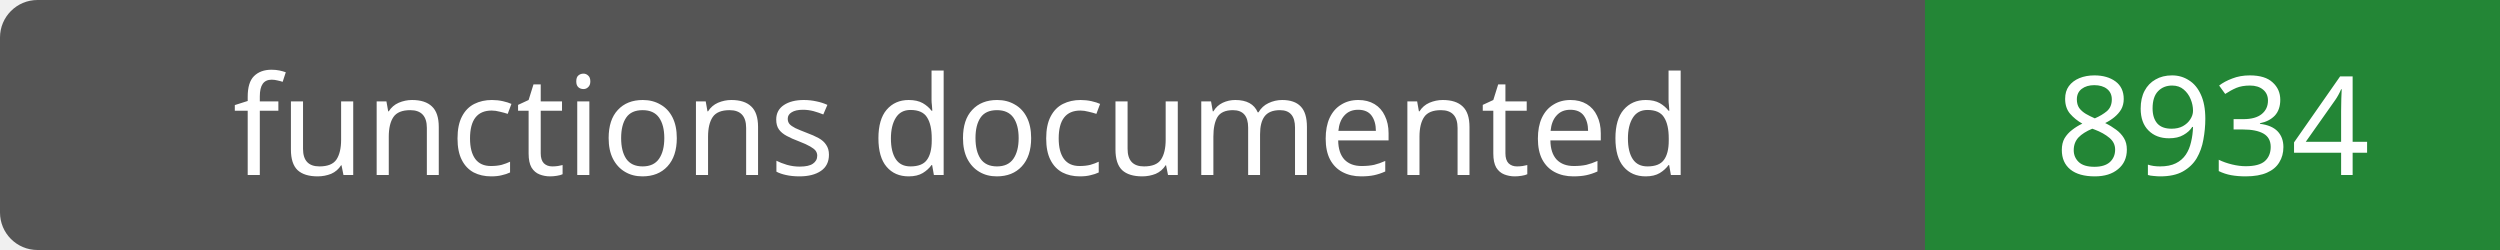
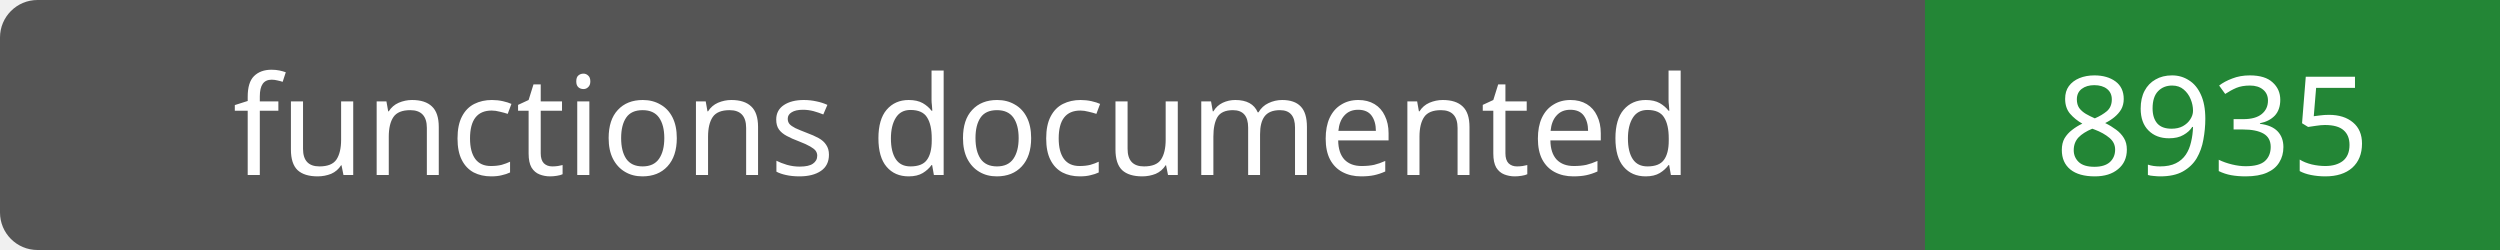
- <svg xmlns="http://www.w3.org/2000/svg" width="200" height="20" role="img" aria-label="functions documented: 8934">
+ <svg xmlns="http://www.w3.org/2000/svg" width="200" height="20" role="img" aria-label="functions documented: 8935">
  <rect width="200" height="20" rx="3" fill="#555" />
  <path fill="#238636" d="M154 0h46v20H154z" />
  <g fill="#fff" text-anchor="middle" font-family="Verdana,sans-serif" font-size="11">
    <text x="77.0" y="14">functions documented</text>
-     <text x="177.0" y="14">8934</text>
+     <text x="177.0" y="14">8935</text>
  </g>
</svg>
